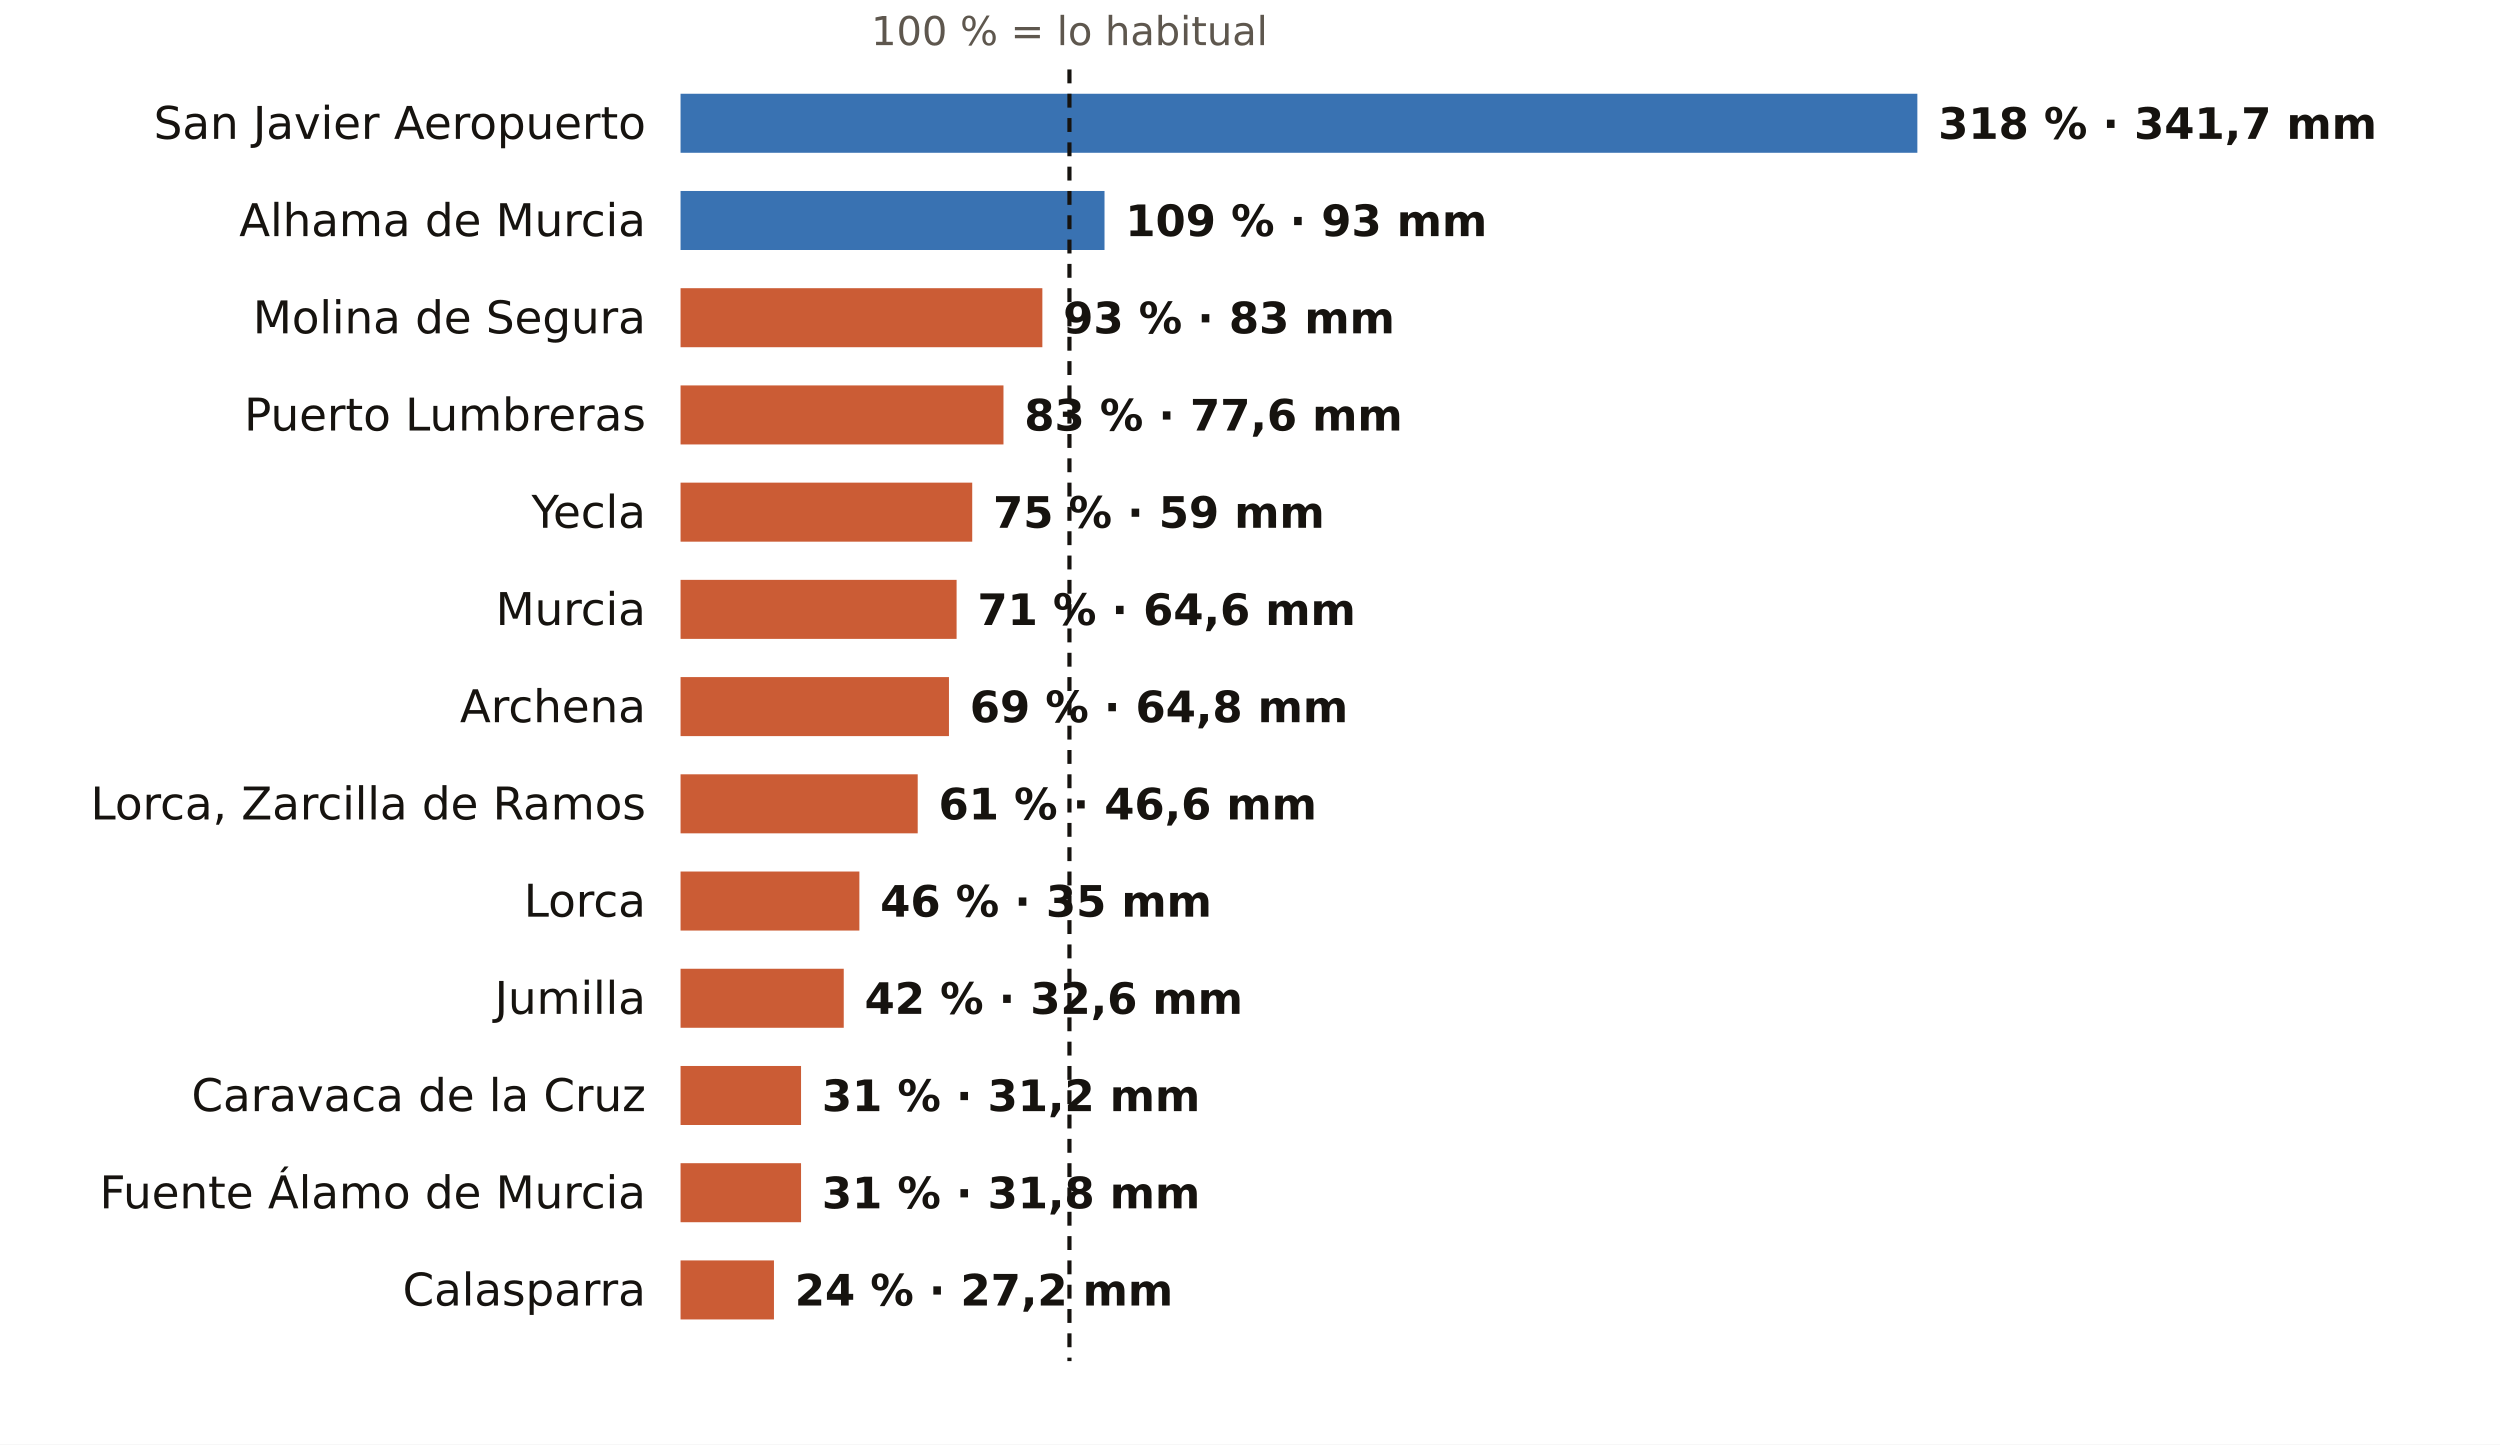
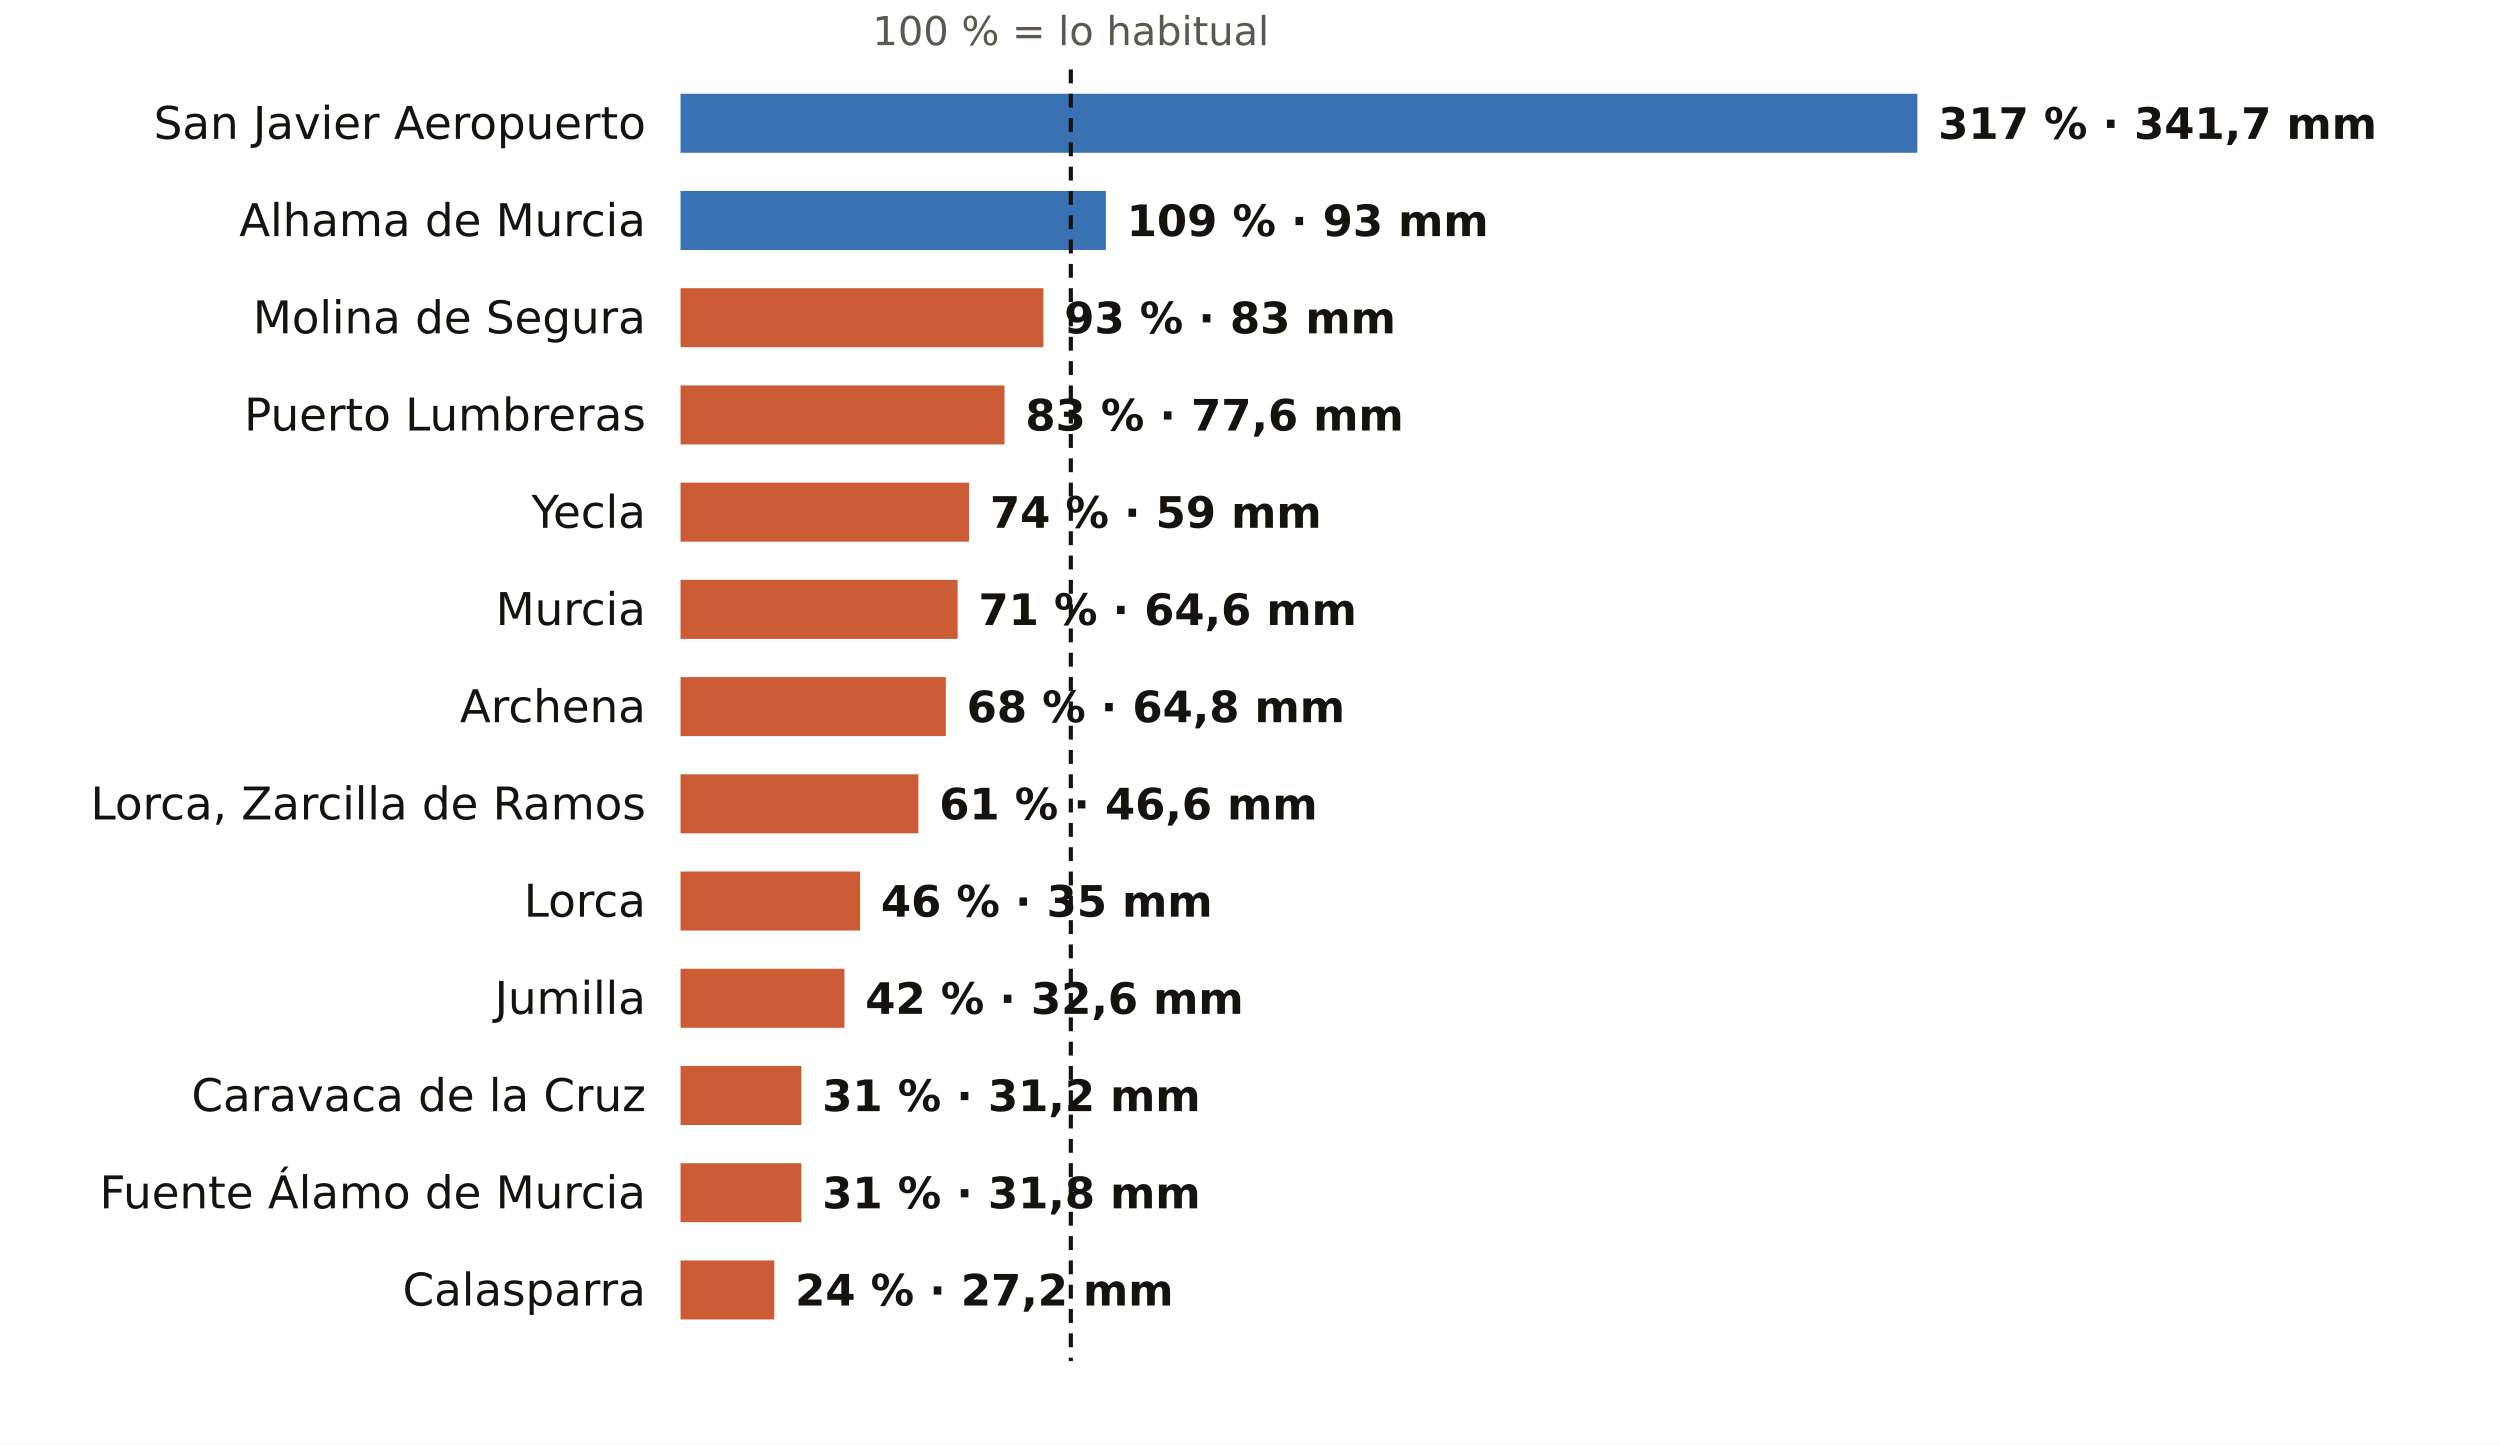
<svg xmlns="http://www.w3.org/2000/svg" viewBox="0 0 720 416" width="720" height="416" role="img" aria-label="El otoño en los pluviómetros de AEMET de Murcia: % de lo habitual">
  <rect width="720" height="416" fill="#FFFFFF" />
-   <text x="308.0" y="13.0" font-size="11.5" fill="#5E574E" text-anchor="middle" font-weight="400" font-family="Public Sans, DejaVu Sans, Arial, sans-serif">100 % = lo habitual</text>
+   <text x="308.4" y="13.0" font-size="11.5" fill="#5E574E" text-anchor="middle" font-weight="400" font-family="Public Sans, DejaVu Sans, Arial, sans-serif">100 % = lo habitual</text>
  <text x="186.0" y="40.0" font-size="13" fill="#16130F" text-anchor="end" font-weight="500" font-family="Public Sans, DejaVu Sans, Arial, sans-serif">San Javier Aeropuerto</text>
  <rect x="196" y="27" width="356.2" height="17" fill="#1F5FA8" opacity="0.88" />
-   <text x="558.2" y="40.0" font-size="12.5" fill="#16130F" text-anchor="start" font-weight="600" font-family="Public Sans, DejaVu Sans, Arial, sans-serif">318 % · 341,7 mm</text>
+   <text x="558.2" y="40.0" font-size="12.5" fill="#16130F" text-anchor="start" font-weight="600" font-family="Public Sans, DejaVu Sans, Arial, sans-serif">317 % · 341,7 mm</text>
  <text x="186.0" y="68.0" font-size="13" fill="#16130F" text-anchor="end" font-weight="500" font-family="Public Sans, DejaVu Sans, Arial, sans-serif">Alhama de Murcia</text>
-   <rect x="196" y="55" width="122.1" height="17" fill="#1F5FA8" opacity="0.88" />
-   <text x="324.1" y="68.0" font-size="12.5" fill="#16130F" text-anchor="start" font-weight="600" font-family="Public Sans, DejaVu Sans, Arial, sans-serif">109 % · 93 mm</text>
+   <rect x="196" y="55" width="122.5" height="17" fill="#1F5FA8" opacity="0.88" />
+   <text x="324.5" y="68.0" font-size="12.5" fill="#16130F" text-anchor="start" font-weight="600" font-family="Public Sans, DejaVu Sans, Arial, sans-serif">109 % · 93 mm</text>
  <text x="186.0" y="96.0" font-size="13" fill="#16130F" text-anchor="end" font-weight="500" font-family="Public Sans, DejaVu Sans, Arial, sans-serif">Molina de Segura</text>
-   <rect x="196" y="83" width="104.2" height="17" fill="#C4461A" opacity="0.88" />
-   <text x="306.2" y="96.0" font-size="12.5" fill="#16130F" text-anchor="start" font-weight="600" font-family="Public Sans, DejaVu Sans, Arial, sans-serif">93 % · 83 mm</text>
+   <rect x="196" y="83" width="104.5" height="17" fill="#C4461A" opacity="0.88" />
+   <text x="306.5" y="96.0" font-size="12.5" fill="#16130F" text-anchor="start" font-weight="600" font-family="Public Sans, DejaVu Sans, Arial, sans-serif">93 % · 83 mm</text>
  <text x="186.0" y="124.0" font-size="13" fill="#16130F" text-anchor="end" font-weight="500" font-family="Public Sans, DejaVu Sans, Arial, sans-serif">Puerto Lumbreras</text>
-   <rect x="196" y="111" width="93.0" height="17" fill="#C4461A" opacity="0.88" />
-   <text x="295.0" y="124.0" font-size="12.5" fill="#16130F" text-anchor="start" font-weight="600" font-family="Public Sans, DejaVu Sans, Arial, sans-serif">83 % · 77,6 mm</text>
+   <rect x="196" y="111" width="93.3" height="17" fill="#C4461A" opacity="0.88" />
+   <text x="295.3" y="124.0" font-size="12.5" fill="#16130F" text-anchor="start" font-weight="600" font-family="Public Sans, DejaVu Sans, Arial, sans-serif">83 % · 77,6 mm</text>
  <text x="186.0" y="152.0" font-size="13" fill="#16130F" text-anchor="end" font-weight="500" font-family="Public Sans, DejaVu Sans, Arial, sans-serif">Yecla</text>
-   <rect x="196" y="139" width="84.0" height="17" fill="#C4461A" opacity="0.88" />
-   <text x="286.0" y="152.0" font-size="12.5" fill="#16130F" text-anchor="start" font-weight="600" font-family="Public Sans, DejaVu Sans, Arial, sans-serif">75 % · 59 mm</text>
+   <rect x="196" y="139" width="83.1" height="17" fill="#C4461A" opacity="0.88" />
+   <text x="285.1" y="152.0" font-size="12.5" fill="#16130F" text-anchor="start" font-weight="600" font-family="Public Sans, DejaVu Sans, Arial, sans-serif">74 % · 59 mm</text>
  <text x="186.0" y="180.0" font-size="13" fill="#16130F" text-anchor="end" font-weight="500" font-family="Public Sans, DejaVu Sans, Arial, sans-serif">Murcia</text>
-   <rect x="196" y="167" width="79.5" height="17" fill="#C4461A" opacity="0.88" />
-   <text x="281.5" y="180.0" font-size="12.5" fill="#16130F" text-anchor="start" font-weight="600" font-family="Public Sans, DejaVu Sans, Arial, sans-serif">71 % · 64,6 mm</text>
+   <rect x="196" y="167" width="79.8" height="17" fill="#C4461A" opacity="0.88" />
+   <text x="281.8" y="180.0" font-size="12.5" fill="#16130F" text-anchor="start" font-weight="600" font-family="Public Sans, DejaVu Sans, Arial, sans-serif">71 % · 64,6 mm</text>
  <text x="186.0" y="208.0" font-size="13" fill="#16130F" text-anchor="end" font-weight="500" font-family="Public Sans, DejaVu Sans, Arial, sans-serif">Archena</text>
-   <rect x="196" y="195" width="77.3" height="17" fill="#C4461A" opacity="0.88" />
-   <text x="279.3" y="208.0" font-size="12.5" fill="#16130F" text-anchor="start" font-weight="600" font-family="Public Sans, DejaVu Sans, Arial, sans-serif">69 % · 64,8 mm</text>
+   <rect x="196" y="195" width="76.4" height="17" fill="#C4461A" opacity="0.88" />
+   <text x="278.4" y="208.0" font-size="12.5" fill="#16130F" text-anchor="start" font-weight="600" font-family="Public Sans, DejaVu Sans, Arial, sans-serif">68 % · 64,8 mm</text>
  <text x="186.0" y="236.0" font-size="13" fill="#16130F" text-anchor="end" font-weight="500" font-family="Public Sans, DejaVu Sans, Arial, sans-serif">Lorca, Zarcilla de Ramos</text>
-   <rect x="196" y="223" width="68.3" height="17" fill="#C4461A" opacity="0.88" />
-   <text x="270.3" y="236.0" font-size="12.5" fill="#16130F" text-anchor="start" font-weight="600" font-family="Public Sans, DejaVu Sans, Arial, sans-serif">61 % · 46,6 mm</text>
+   <rect x="196" y="223" width="68.5" height="17" fill="#C4461A" opacity="0.88" />
+   <text x="270.5" y="236.0" font-size="12.5" fill="#16130F" text-anchor="start" font-weight="600" font-family="Public Sans, DejaVu Sans, Arial, sans-serif">61 % · 46,6 mm</text>
  <text x="186.0" y="264.0" font-size="13" fill="#16130F" text-anchor="end" font-weight="500" font-family="Public Sans, DejaVu Sans, Arial, sans-serif">Lorca</text>
-   <rect x="196" y="251" width="51.5" height="17" fill="#C4461A" opacity="0.88" />
-   <text x="253.5" y="264.0" font-size="12.5" fill="#16130F" text-anchor="start" font-weight="600" font-family="Public Sans, DejaVu Sans, Arial, sans-serif">46 % · 35 mm</text>
+   <rect x="196" y="251" width="51.7" height="17" fill="#C4461A" opacity="0.88" />
+   <text x="253.7" y="264.0" font-size="12.5" fill="#16130F" text-anchor="start" font-weight="600" font-family="Public Sans, DejaVu Sans, Arial, sans-serif">46 % · 35 mm</text>
  <text x="186.0" y="292.0" font-size="13" fill="#16130F" text-anchor="end" font-weight="500" font-family="Public Sans, DejaVu Sans, Arial, sans-serif">Jumilla</text>
-   <rect x="196" y="279" width="47.0" height="17" fill="#C4461A" opacity="0.88" />
-   <text x="249.0" y="292.0" font-size="12.5" fill="#16130F" text-anchor="start" font-weight="600" font-family="Public Sans, DejaVu Sans, Arial, sans-serif">42 % · 32,6 mm</text>
+   <rect x="196" y="279" width="47.2" height="17" fill="#C4461A" opacity="0.88" />
+   <text x="249.2" y="292.0" font-size="12.5" fill="#16130F" text-anchor="start" font-weight="600" font-family="Public Sans, DejaVu Sans, Arial, sans-serif">42 % · 32,6 mm</text>
  <text x="186.0" y="320.0" font-size="13" fill="#16130F" text-anchor="end" font-weight="500" font-family="Public Sans, DejaVu Sans, Arial, sans-serif">Caravaca de la Cruz</text>
-   <rect x="196" y="307" width="34.7" height="17" fill="#C4461A" opacity="0.88" />
-   <text x="236.7" y="320.0" font-size="12.5" fill="#16130F" text-anchor="start" font-weight="600" font-family="Public Sans, DejaVu Sans, Arial, sans-serif">31 % · 31,2 mm</text>
+   <rect x="196" y="307" width="34.8" height="17" fill="#C4461A" opacity="0.88" />
+   <text x="236.8" y="320.0" font-size="12.5" fill="#16130F" text-anchor="start" font-weight="600" font-family="Public Sans, DejaVu Sans, Arial, sans-serif">31 % · 31,2 mm</text>
  <text x="186.0" y="348.0" font-size="13" fill="#16130F" text-anchor="end" font-weight="500" font-family="Public Sans, DejaVu Sans, Arial, sans-serif">Fuente Álamo de Murcia</text>
-   <rect x="196" y="335" width="34.7" height="17" fill="#C4461A" opacity="0.88" />
-   <text x="236.7" y="348.0" font-size="12.5" fill="#16130F" text-anchor="start" font-weight="600" font-family="Public Sans, DejaVu Sans, Arial, sans-serif">31 % · 31,8 mm</text>
+   <rect x="196" y="335" width="34.8" height="17" fill="#C4461A" opacity="0.88" />
+   <text x="236.8" y="348.0" font-size="12.5" fill="#16130F" text-anchor="start" font-weight="600" font-family="Public Sans, DejaVu Sans, Arial, sans-serif">31 % · 31,8 mm</text>
  <text x="186.0" y="376.0" font-size="13" fill="#16130F" text-anchor="end" font-weight="500" font-family="Public Sans, DejaVu Sans, Arial, sans-serif">Calasparra</text>
-   <rect x="196" y="363" width="26.9" height="17" fill="#C4461A" opacity="0.88" />
-   <text x="228.9" y="376.0" font-size="12.5" fill="#16130F" text-anchor="start" font-weight="600" font-family="Public Sans, DejaVu Sans, Arial, sans-serif">24 % · 27,2 mm</text>
-   <line x1="308.0" x2="308.0" y1="20" y2="392" stroke="#16130F" stroke-width="1.2" stroke-dasharray="4 3" />
+   <rect x="196" y="363" width="27.0" height="17" fill="#C4461A" opacity="0.88" />
+   <text x="229.0" y="376.0" font-size="12.5" fill="#16130F" text-anchor="start" font-weight="600" font-family="Public Sans, DejaVu Sans, Arial, sans-serif">24 % · 27,2 mm</text>
+   <line x1="308.4" x2="308.4" y1="20" y2="392" stroke="#16130F" stroke-width="1.2" stroke-dasharray="4 3" />
</svg>
